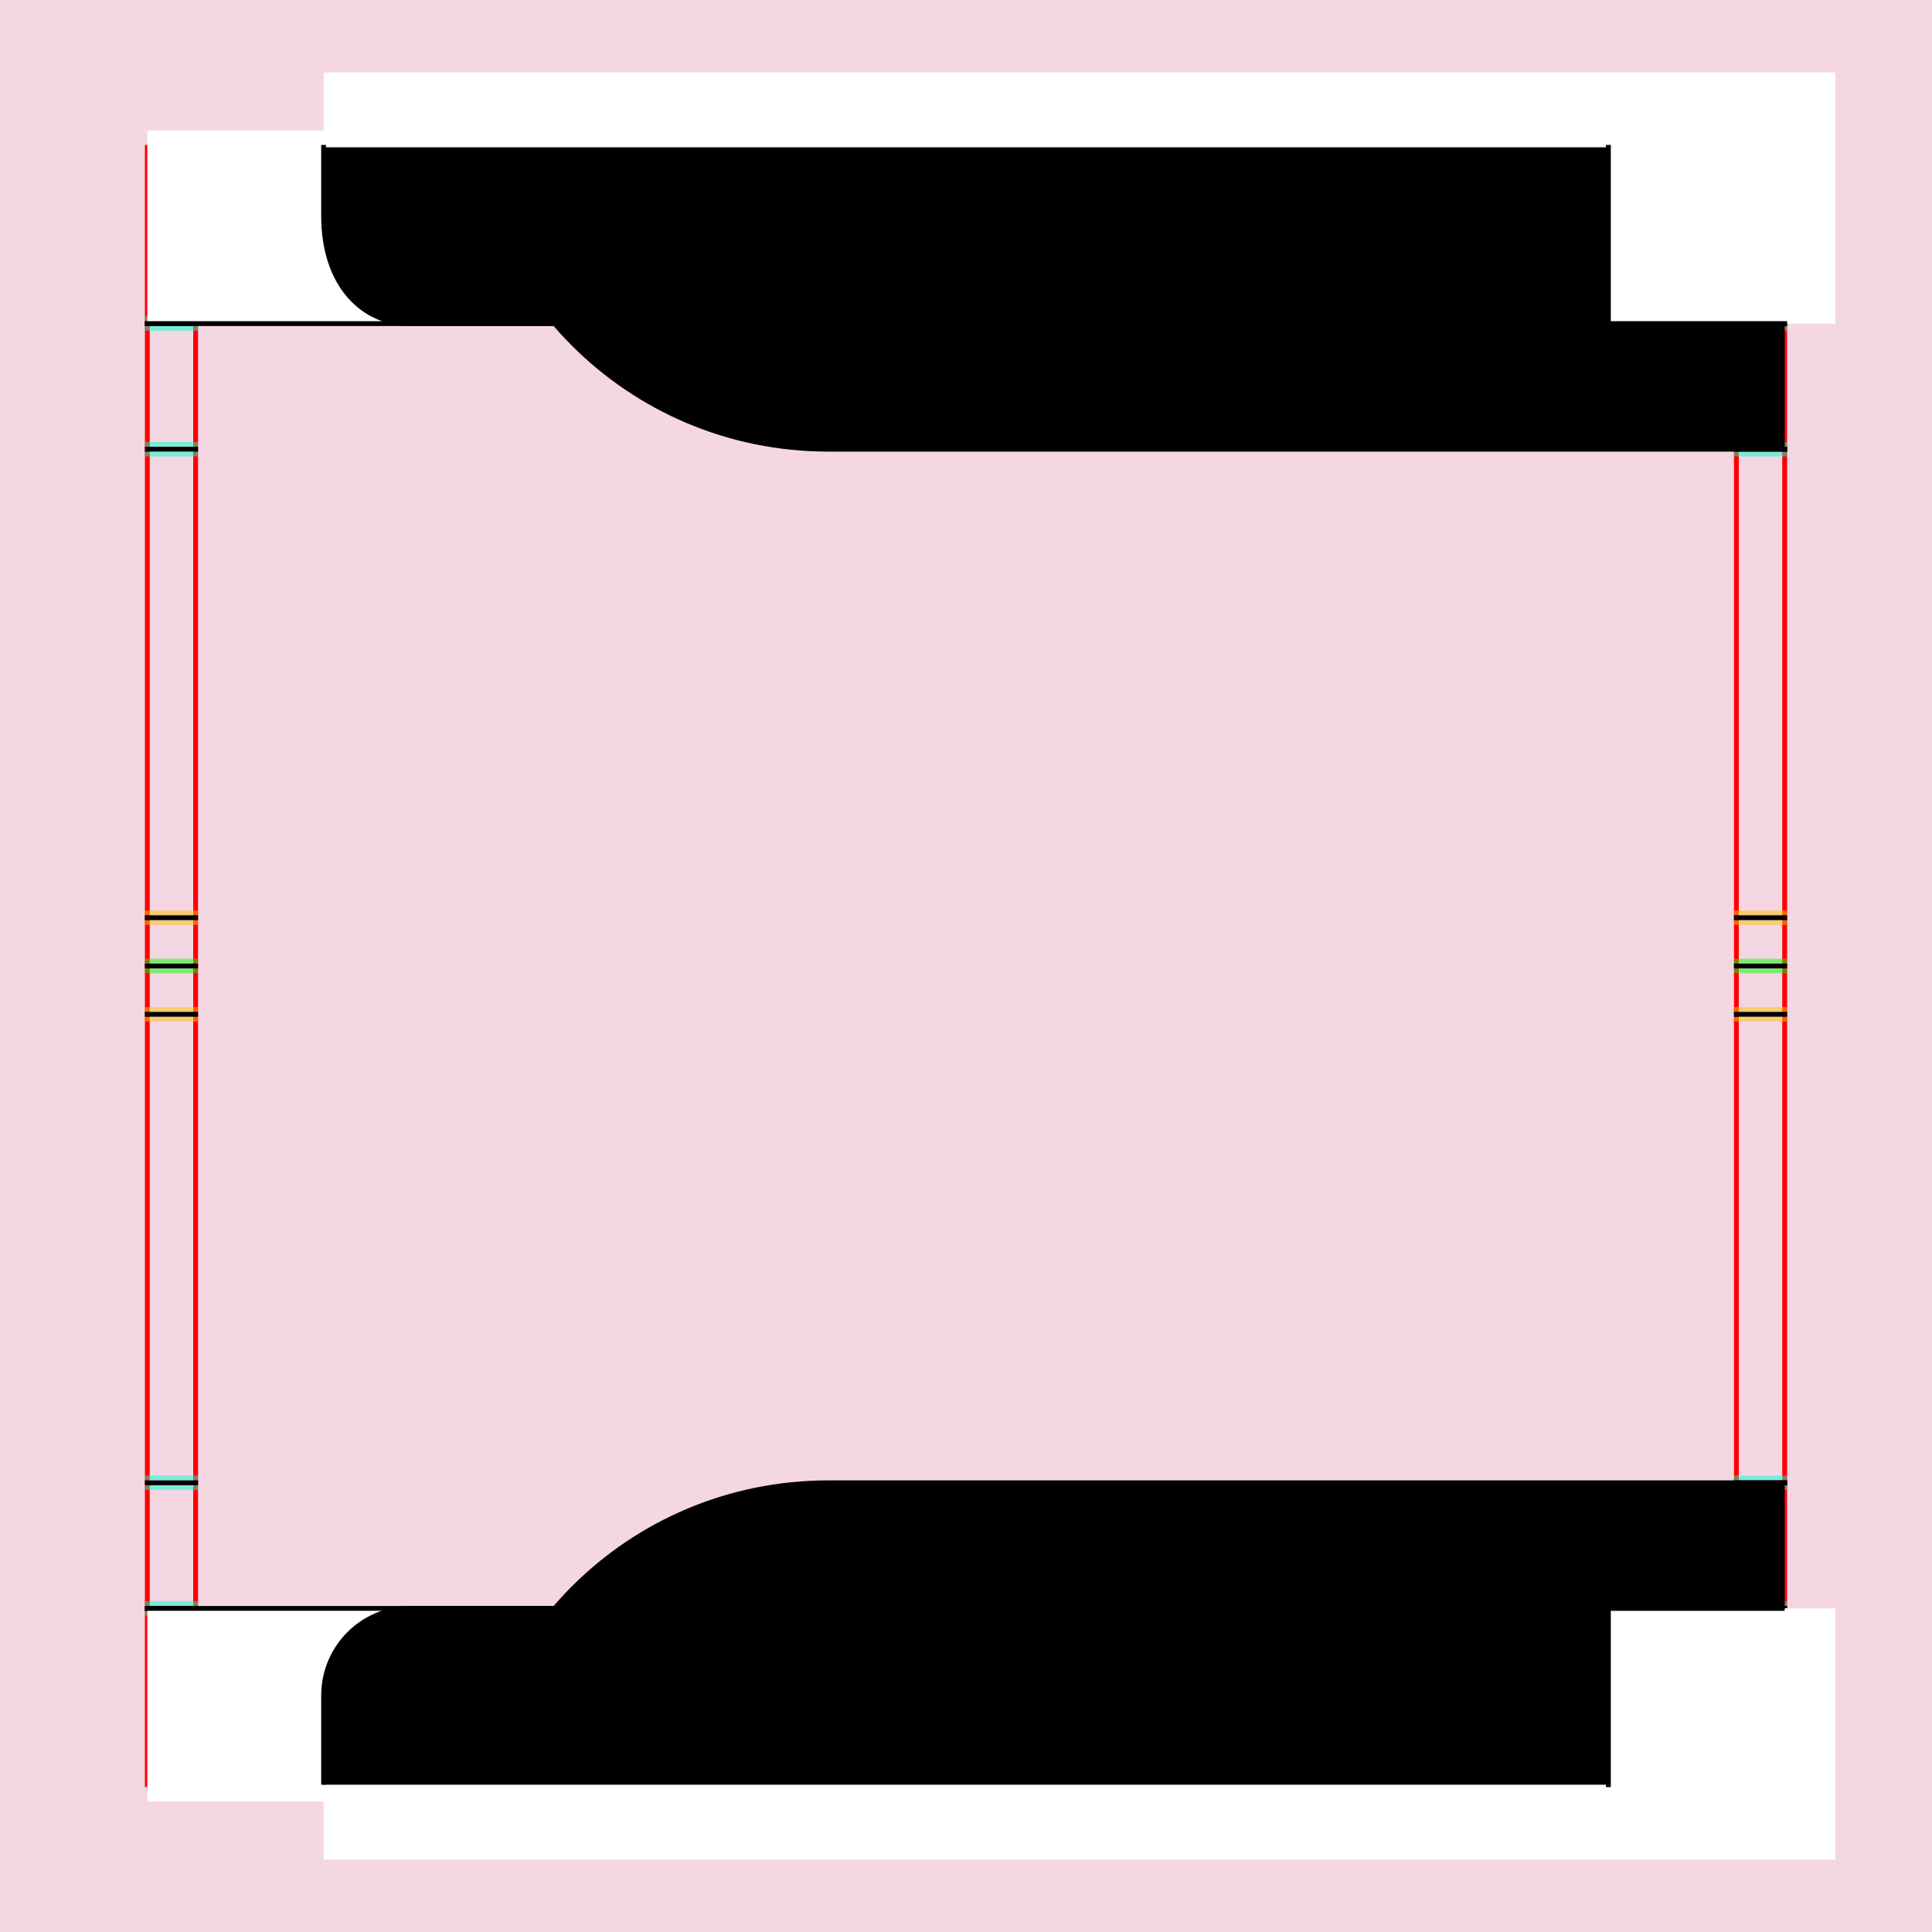
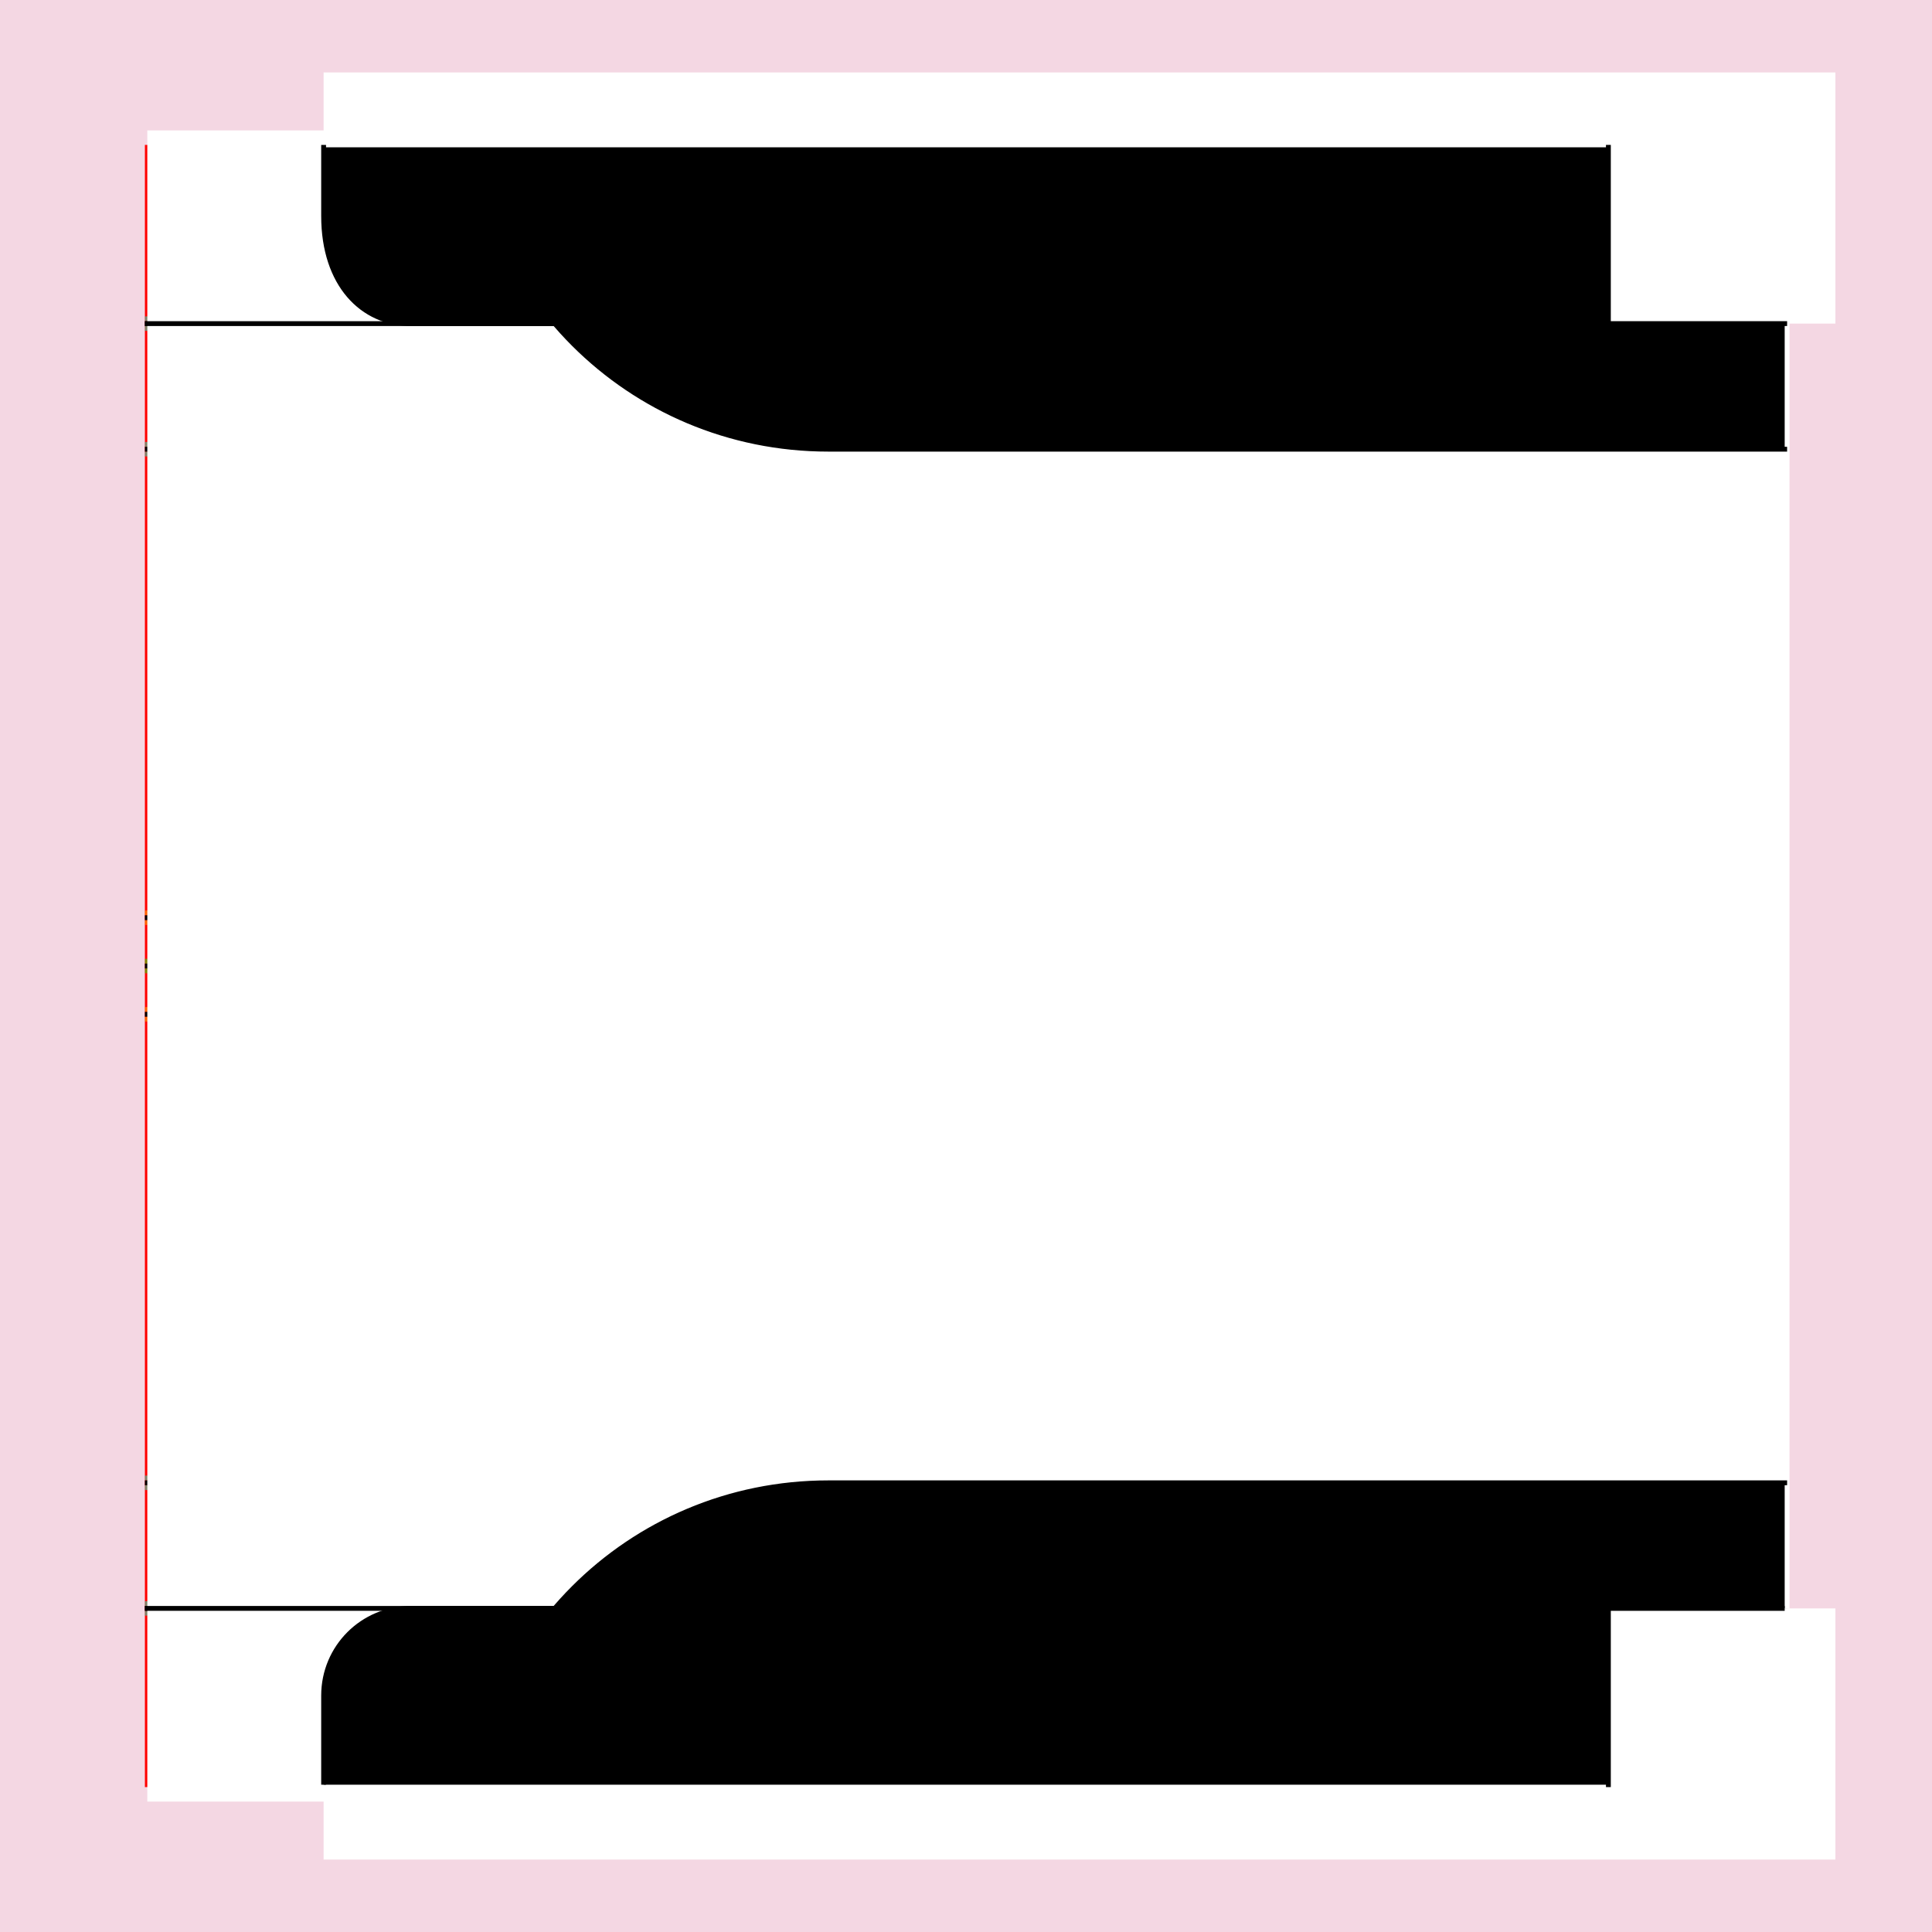
<svg xmlns="http://www.w3.org/2000/svg" style="display:inline" version="1.1" id="svg2902" height="400" width="400">
  <defs id="defs2904" />
  <g id="bg">
    <path style="fill:#f4d7e3" d="M 400,0 400,400 0,400 0,0 z" id="bgrect" />
  </g>
  <g id="XX_referenz" style="display:inline">
    <path id="innerframe" style="fill:none;stroke:#ff0000;stroke-width:1" d="m 40.5,40.5 319,0 0,319 -319,0 0,-319 z" />
    <path id="outerframe" style="fill:none;stroke:#ff0000;stroke-width:1" d="m 30.5,30.5 339,0 0,339 -339,0 0,-339 z" />
    <path style="opacity:0.5;fill:none;stroke:#ffc200;stroke-width:1px;stroke-linecap:square" d="m 189,30.5 0,10" id="ref-S-top-1" />
    <path style="opacity:0.5;fill:none;stroke:#ffc200;stroke-width:1px;stroke-linecap:square" d="m 191,30.5 0,10" id="ref-S-top-2" />
    <path style="opacity:0.5;fill:none;stroke:#ffc200;stroke-width:1px;stroke-linecap:square" d="m 209,30.5 0,10" id="ref-S-top-3" />
    <path style="opacity:0.5;fill:none;stroke:#ffc200;stroke-width:1px;stroke-linecap:square" d="m 211,30.5 0,10" id="ref-S-top-4" />
    <path style="opacity:0.5;fill:none;stroke:#00ff00;stroke-width:1px;stroke-linecap:square" d="m 199,30.5 0,10" id="ref-I-top-1" />
    <path style="opacity:0.5;fill:none;stroke:#00ff00;stroke-width:1px;stroke-linecap:square" d="m 201,30.5 0,10" id="ref-I-top-2" />
    <path style="opacity:0.5;fill:none;stroke:#00ffcc;stroke-width:1px;stroke-linecap:square" d="m 66,30.5 0,10" id="ref-C-top-1" />
    <path style="opacity:0.5;fill:none;stroke:#00ffcc;stroke-width:1px;stroke-linecap:square" d="m 68,30.5 0,10" id="ref-C-top-2" />
    <path style="opacity:0.5;fill:none;stroke:#00ffcc;stroke-width:1px;stroke-linecap:square" d="m 92,30.5 0,10" id="ref-C-top-3" />
    <path style="opacity:0.5;fill:none;stroke:#00ffcc;stroke-width:1px;stroke-linecap:square" d="m 94,30.5 0,10" id="ref-C-top-4" />
    <path style="opacity:0.5;fill:none;stroke:#00ffcc;stroke-width:1px;stroke-linecap:square" d="m 306,30.5 0,10" id="ref-C-top-5" />
    <path style="opacity:0.5;fill:none;stroke:#00ffcc;stroke-width:1px;stroke-linecap:square" d="m 308,30.5 0,10" id="ref-C-top-6" />
    <path style="opacity:0.5;fill:none;stroke:#00ffcc;stroke-width:1px;stroke-linecap:square" d="m 332,30.5 0,10" id="ref-C-top-7" />
    <path style="opacity:0.5;fill:none;stroke:#00ffcc;stroke-width:1px;stroke-linecap:square" d="m 334,30.5 0,10" id="ref-C-top-8" />
    <path style="opacity:0.5;fill:none;stroke:#ffc200;stroke-width:1px;stroke-linecap:square" d="m 369.5,189 -10,0" id="ref-S-right-1" />
    <path style="opacity:0.5;fill:none;stroke:#ffc200;stroke-width:1px;stroke-linecap:square" d="m 369.5,191 -10,0" id="ref-S-right-2" />
    <path style="opacity:0.5;fill:none;stroke:#ffc200;stroke-width:1px;stroke-linecap:square" d="m 369.5,209 -10,0" id="ref-S-right-3" />
    <path style="opacity:0.5;fill:none;stroke:#ffc200;stroke-width:1px;stroke-linecap:square" d="m 369.5,211 -10,0" id="ref-S-right-4" />
    <path style="opacity:0.5;fill:none;stroke:#00ff00;stroke-width:1px;stroke-linecap:square" d="m 369.5,199 -10,0" id="ref-I-right-1" />
    <path style="opacity:0.5;fill:none;stroke:#00ff00;stroke-width:1px;stroke-linecap:square" d="m 369.5,201 -10,0" id="ref-I-right-2" />
    <path style="opacity:0.5;fill:none;stroke:#00ffcc;stroke-width:1px;stroke-linecap:square" d="m 369.5,66 -10,0" id="ref-C-right-1" />
    <path style="opacity:0.5;fill:none;stroke:#00ffcc;stroke-width:1px;stroke-linecap:square" d="m 369.5,68 -10,0" id="ref-C-right-2" />
    <path style="opacity:0.5;fill:none;stroke:#00ffcc;stroke-width:1px;stroke-linecap:square" d="m 369.5,92 -10,0" id="ref-C-right-3" />
    <path style="opacity:0.5;fill:none;stroke:#00ffcc;stroke-width:1px;stroke-linecap:square" d="m 369.5,94 -10,0" id="ref-C-right-4" />
    <path style="opacity:0.5;fill:none;stroke:#00ffcc;stroke-width:1px;stroke-linecap:square" d="m 369.5,306 -10,0" id="ref-C-right-5" />
    <path style="opacity:0.5;fill:none;stroke:#00ffcc;stroke-width:1px;stroke-linecap:square" d="m 369.5,308 -10,0" id="ref-C-right-6" />
    <path style="opacity:0.5;fill:none;stroke:#00ffcc;stroke-width:1px;stroke-linecap:square" d="m 369.5,332 -10,0" id="ref-C-right-7" />
    <path style="opacity:0.5;fill:none;stroke:#00ffcc;stroke-width:1px;stroke-linecap:square" d="m 369.5,334 -10,0" id="ref-C-right-8" />
    <path style="opacity:0.5;fill:none;stroke:#ffc200;stroke-width:1px;stroke-linecap:square" d="m 189,369.5 0,-10" id="ref-S-bottom-1" />
    <path style="opacity:0.5;fill:none;stroke:#ffc200;stroke-width:1px;stroke-linecap:square" d="m 191,369.5 0,-10" id="ref-S-bottom-2" />
    <path style="opacity:0.5;fill:none;stroke:#ffc200;stroke-width:1px;stroke-linecap:square" d="m 209,369.5 0,-10" id="ref-S-bottom-3" />
    <path style="opacity:0.5;fill:none;stroke:#ffc200;stroke-width:1px;stroke-linecap:square" d="m 211,369.5 0,-10" id="ref-S-bottom-4" />
    <path style="opacity:0.5;fill:none;stroke:#00ff00;stroke-width:1px;stroke-linecap:square" d="m 199,369.5 0,-10" id="ref-I-bottom-1" />
    <path style="opacity:0.5;fill:none;stroke:#00ff00;stroke-width:1px;stroke-linecap:square" d="m 201,369.5 0,-10" id="ref-I-bottom-2" />
    <path style="opacity:0.5;fill:none;stroke:#00ffcc;stroke-width:1px;stroke-linecap:square" d="m 66,369.5 0,-10" id="ref-C-bottom-1" />
    <path style="opacity:0.5;fill:none;stroke:#00ffcc;stroke-width:1px;stroke-linecap:square" d="m 68,369.5 0,-10" id="ref-C-bottom-2" />
    <path style="opacity:0.5;fill:none;stroke:#00ffcc;stroke-width:1px;stroke-linecap:square" d="m 92,369.5 0,-10" id="ref-C-bottom-3" />
    <path style="opacity:0.5;fill:none;stroke:#00ffcc;stroke-width:1px;stroke-linecap:square" d="m 94,369.5 0,-10" id="ref-C-bottom-4" />
    <path style="opacity:0.5;fill:none;stroke:#00ffcc;stroke-width:1px;stroke-linecap:square" d="m 306,369.5 0,-10" id="ref-C-bottom-5" />
    <path style="opacity:0.5;fill:none;stroke:#00ffcc;stroke-width:1px;stroke-linecap:square" d="m 308,369.5 0,-10" id="ref-C-bottom-6" />
    <path style="opacity:0.5;fill:none;stroke:#00ffcc;stroke-width:1px;stroke-linecap:square" d="m 332,369.5 0,-10" id="ref-C-bottom-7" />
    <path style="opacity:0.5;fill:none;stroke:#00ffcc;stroke-width:1px;stroke-linecap:square" d="m 334,369.5 0,-10" id="ref-C-bottom-8" />
    <path style="opacity:0.5;fill:none;stroke:#ffc200;stroke-width:1px;stroke-linecap:square" d="m 30.5,189 10,0" id="ref-S-left-1" />
    <path style="opacity:0.5;fill:none;stroke:#ffc200;stroke-width:1px;stroke-linecap:square" d="m 30.5,191 10,0" id="ref-S-left-2" />
    <path style="opacity:0.5;fill:none;stroke:#ffc200;stroke-width:1px;stroke-linecap:square" d="m 30.5,209 10,0" id="ref-S-left-3" />
    <path style="opacity:0.5;fill:none;stroke:#ffc200;stroke-width:1px;stroke-linecap:square" d="m 30.5,211 10,0" id="ref-S-left-4" />
    <path style="opacity:0.5;fill:none;stroke:#00ff00;stroke-width:1px;stroke-linecap:square" d="m 40.5,199 -10,0" id="ref-I-left-1" />
    <path style="opacity:0.5;fill:none;stroke:#00ff00;stroke-width:1px;stroke-linecap:square" d="m 40.5,201 -10,0" id="ref-I-left-2" />
    <path style="opacity:0.5;fill:none;stroke:#00ffcc;stroke-width:1px;stroke-linecap:square" d="m 30.5,66 10,0" id="ref-C-left-1" />
    <path style="opacity:0.5;fill:none;stroke:#00ffcc;stroke-width:1px;stroke-linecap:square" d="m 30.5,68 10,0" id="ref-C-left-2" />
    <path style="opacity:0.5;fill:none;stroke:#00ffcc;stroke-width:1px;stroke-linecap:square" d="m 30.5,92 10,0" id="ref-C-left-3" />
    <path style="opacity:0.5;fill:none;stroke:#00ffcc;stroke-width:1px;stroke-linecap:square" d="m 30.5,94 10,0" id="ref-C-left-4" />
    <path style="opacity:0.5;fill:none;stroke:#00ffcc;stroke-width:1px;stroke-linecap:square" d="m 30.5,306 10,0" id="ref-C-left-5" />
    <path style="opacity:0.5;fill:none;stroke:#00ffcc;stroke-width:1px;stroke-linecap:square" d="m 30.5,308 10,0" id="ref-C-left-6" />
    <path style="opacity:0.5;fill:none;stroke:#00ffcc;stroke-width:1px;stroke-linecap:square" d="m 30.5,332 10,0" id="ref-C-left-7" />
    <path style="opacity:0.5;fill:none;stroke:#00ffcc;stroke-width:1px;stroke-linecap:square" d="m 30.5,334 10,0" id="ref-C-left-8" />
    <path style="fill:none;stroke:#000000;stroke-width:1px;stroke-linecap:square" d="m 190,30.5 0,10" id="S-top-1" />
    <path style="fill:none;stroke:#000000;stroke-width:1px;stroke-linecap:square" d="m 210,30.5 0,10" id="S-top-2" />
    <path style="fill:none;stroke:#000000;stroke-width:1px;stroke-linecap:square" d="m 369.5,190 -10,0" id="S-right-1" />
    <path style="fill:none;stroke:#000000;stroke-width:1px;stroke-linecap:square" d="m 369.5,210 -10,0" id="S-right-2" />
    <path style="fill:none;stroke:#000000;stroke-width:1px;stroke-linecap:square" d="m 190,369.5 0,-10" id="S-bottom-1" />
    <path style="fill:none;stroke:#000000;stroke-width:1px;stroke-linecap:square" d="m 210,369.5 0,-10" id="S-bottom-2" />
    <path style="fill:none;stroke:#000000;stroke-width:1px;stroke-linecap:square" d="m 30.5,190 10,0" id="S-left-1" />
    <path style="fill:none;stroke:#000000;stroke-width:1px;stroke-linecap:square" d="m 30.5,210 10,0" id="S-left-2" />
    <path style="fill:none;stroke:#000000;stroke-width:1px;stroke-linecap:square" d="m 200,30.5 0,10" id="I-top-1" />
    <path style="fill:none;stroke:#000000;stroke-width:1px;stroke-linecap:square" d="m 369.5,200 -10,0" id="I-right-1" />
    <path style="fill:none;stroke:#000000;stroke-width:1px;stroke-linecap:square" d="m 200,369.5 0,-10" id="I-bottom-1" />
    <path style="fill:none;stroke:#000000;stroke-width:1px;stroke-linecap:square" d="m 40.5,200 -10,0" id="I-left-1" />
    <path style="fill:none;stroke:#000000;stroke-width:1px;stroke-linecap:square" d="m 67,30.5 0,10" id="C-top-1" />
    <path style="fill:none;stroke:#000000;stroke-width:1px;stroke-linecap:square" d="m 93,30.5 0,10" id="C-top-2" />
    <path style="fill:none;stroke:#000000;stroke-width:1px;stroke-linecap:square" d="m 307,30.5 0,10" id="C-top-3" />
    <path style="fill:none;stroke:#000000;stroke-width:1px;stroke-linecap:square" d="m 333,30.5 0,10" id="C-top-4" />
    <path style="fill:none;stroke:#000000;stroke-width:1px;stroke-linecap:square" d="m 369.5,67 -10,0" id="C-right-1" />
    <path style="fill:none;stroke:#000000;stroke-width:1px;stroke-linecap:square" d="m 369.5,93 -10,0" id="C-right-2" />
    <path style="fill:none;stroke:#000000;stroke-width:1px;stroke-linecap:square" d="m 369.5,307 -10,0" id="C-right-3" />
    <path style="fill:none;stroke:#000000;stroke-width:1px;stroke-linecap:square" d="m 369.5,333 -10,0" id="C-right-4" />
    <path style="fill:none;stroke:#000000;stroke-width:1px;stroke-linecap:square" d="m 67,369.5 0,-10" id="C-bottom-1" />
    <path style="fill:none;stroke:#000000;stroke-width:1px;stroke-linecap:square" d="m 93,369.5 0,-10" id="C-bottom-2" />
    <path style="fill:none;stroke:#000000;stroke-width:1px;stroke-linecap:square" d="m 307,369.5 0,-10" id="C-bottom-3" />
    <path style="fill:none;stroke:#000000;stroke-width:1px;stroke-linecap:square" d="m 333,369.5 0,-10" id="C-bottom-4" />
    <path style="fill:none;stroke:#000000;stroke-width:1px;stroke-linecap:square" d="m 30.5,67 10,0" id="C-left-1" />
    <path style="fill:none;stroke:#000000;stroke-width:1px;stroke-linecap:square" d="m 30.5,93 10,0" id="C-left-2" />
    <path style="fill:none;stroke:#000000;stroke-width:1px;stroke-linecap:square" d="m 30.5,307 10,0" id="C-left-3" />
    <path style="fill:none;stroke:#000000;stroke-width:1px;stroke-linecap:square" d="m 30.5,333 10,0" id="C-left-4" />
  </g>
  <g id="layer3" style="display:none">
    <path style="fill:none;stroke:#000000;stroke-width:1px;stroke-linecap:square;display:inline" d="m 30.5,67 90,0" id="C-left-1-9" />
    <path style="fill:none;stroke:#000000;stroke-width:1px;stroke-linecap:square;display:inline" d="m 30.5,333 90,0" id="C-left-4-1" />
    <rect style="color:#000000;fill:none;stroke:#00ff00;stroke-width:1;marker:none;visibility:visible;display:inline;overflow:visible;enable-background:accumulate" id="rect3171" width="419" height="149" x="67" y="333" rx="18.048" ry="18.048" />
    <rect ry="18.048" rx="18.048" y="-82" x="67" height="149" width="419" id="rect3173" style="color:#000000;fill:none;stroke:#00ff00;stroke-width:1;marker:none;visibility:visible;display:inline;overflow:visible;enable-background:accumulate" />
    <rect style="color:#000000;fill:none;stroke:#00ff00;stroke-width:1;marker:none;visibility:visible;display:inline;overflow:visible;enable-background:accumulate" id="rect3196" width="419" height="149" x="47" y="-56" rx="70.104" ry="70.104" />
  </g>
-   <g id="layer6" zpos="-2400" style="display:none">
+   <g id="layer6" zpos="-24000" style="display:inline">
    <path id="path3305" d="m 30.5,333 340,0 0,-266 -340,0 z" style="fill:#ffffff;stroke:none;display:inline" />
  </g>
  <g id="layer7" zpos="-23000" style="display:none">
    <path id="path3392" d="m 369.5,307 -10,0 -225.49,0 C 113.507,307 97,323.507 97,344.01 l 0,24.98 272.5,0 z" style="fill:#000000;stroke:none;display:inline" />
    <path id="path3390" d="m 369.5,93 -10,0 -225.49,0 C 113.507,93 97,76.493 97,55.99 L 97,31.01 l 272.5,0 z" style="fill:#000000;stroke:none;display:inline" />
    <path style="fill:none;stroke:#000000;stroke-width:1px;stroke-linecap:square;display:inline" d="m 369.5,93 -10,0 -225.49,0 C 113.507,93 97,76.493 97,55.99 l 0,-24.979" id="C-right-2-8" />
    <path style="fill:none;stroke:#000000;stroke-width:1px;stroke-linecap:square;display:inline" d="m 369.5,307 -10,0 -225.49,0 C 113.507,307 97,323.507 97,344.01 l 0,24.979" id="C-right-3-7" />
  </g>
  <g style="display:inline" zpos="-23000" id="g3357">
    <path id="path3423" d="m 369.5,93 -10,0 -188,0 C 130.227,93 97,59.773 97,18.5 l 272.5,0 z" style="fill:#000000;stroke:none;display:inline" />
    <path id="path3421" d="m 369.5,307 -10,0 -188,0 C 130.227,307 97,340.227 97,381.5 l 272.5,0 z" style="fill:#000000;stroke:none;display:inline" />
    <path style="fill:none;stroke:#000000;stroke-width:1px;stroke-linecap:square;display:inline" d="m 369.5,93 -10,0 -188,0 C 130.227,93 97,59.773 97,18.5" id="C-right-2-9" />
    <path style="fill:none;stroke:#000000;stroke-width:1px;stroke-linecap:square;display:inline" d="m 369.5,307 -10,0 -188,0 C 130.227,307 97,340.227 97,381.5" id="C-right-3-2" />
  </g>
  <g id="layer5" style="display:inline">
    <path style="fill:#ffffff;stroke:none;display:inline" d="m 370.5,373 -340,0 0,-40 340,0 z" id="path3332" zpos="-22000" />
    <path id="path3326" d="m 370.5,67 -340,0 0,-40 340,0 z" style="fill:#ffffff;stroke:none;display:inline" zpos="-22000" />
    <path style="fill:none;stroke:#000000;stroke-width:1px;stroke-linecap:square;display:inline" d="m 30.5,67 90,0" id="C-left-1-9-2" />
    <path style="fill:none;stroke:#000000;stroke-width:1px;stroke-linecap:square;display:inline" d="m 30.5,333 90,0" id="C-left-4-1-6" />
  </g>
  <g id="layer4" style="display:inline">
    <path style="fill:#ffffff;display:inline" d="m 380,67 0,-52 -313,0 0,29.719 C 67,58.943 75.064,67 85.062,67 z" id="bgrect-6" zpos="-20000" />
    <path id="path3130" d="M 333,30.5 333,67 85.048,67 C 75.049,67 67,58.951 67,44.726 L 67,30.5 z" style="fill:#000000;stroke:none;display:inline" />
    <path style="fill:#ffffff;display:inline" d="M 85.062,333 C 75.064,333 67,341.064 67,351.062 L 67,385 l 313,0 0,-52 z" id="bgrect-0" zpos="-20000" />
    <path id="path3126" d="M 333,369.5 333,333 85.048,333 C 75.049,333 67,341.049 67,351.048 L 67,369.5 z" style="fill:#000000;stroke:none;display:inline" />
    <path style="fill:none;stroke:#000000;stroke-width:1px;stroke-linecap:square;display:inline" d="m 333,30.5 0,36" id="C-top-4-3" />
    <path style="fill:none;stroke:#000000;stroke-width:1px;stroke-linecap:square;display:inline" d="m 333,369.5 0,-36" id="C-bottom-4-6" />
    <path style="fill:none;stroke:#000000;stroke-width:1px;stroke-linecap:square;display:inline" d="m 67,30.5 0,14.226 C 67,58.951 75.049,67 85.048,67 L 359.5,67 l 10,0" id="C-top-1-0" zpos="10" />
    <path style="color:#000000;fill:none;stroke:#000000;stroke-width:1px;marker:none;visibility:visible;display:inline;overflow:visible;enable-background:accumulate" d="m 67,369.5 0,-18.452 C 67,341.049 75.049,333 85.048,333 L 359.5,333 l 10,0" id="rect3171-2" zpos="10" />
  </g>
  <g style="display:none" id="g3425">
    <path style="fill:#ffffff;display:inline" d="M 222.281,313 C 179.214,313 159.92,330.346 99.125,332.719 94.666,332.893 89.993,333 85.062,333 75.064,333 67,341.064 67,351.062 L 67,385 l 313,0 0,-52 -10.5,0 -10,0 c -58.902,0 -90.993,-20 -137.219,-20 z" id="path3429" zpos="-20000" />
    <path zpos="-20000" id="path3457" d="M 222.281,87 C 179.214,87 159.92,69.654 99.125,67.281 94.666,67.107 89.993,67 85.062,67 75.064,67 67,58.936 67,48.938 L 67,15 l 313,0 0,52 -10.5,0 -10,0 c -58.902,0 -90.993,20 -137.219,20 z" style="fill:#ffffff;display:inline" />
    <path style="fill:#000000;display:inline" d="M 222.281,313 C 179.214,313 159.92,330.346 99.125,332.719 94.666,332.893 89.993,333 85.062,333 75.064,333 67,341.064 67,351.062 L 67,370 l 266,0 0,-38.375 C 289.914,327.096 261.075,313 222.281,313 z" id="path3946" />
    <path style="fill:#000000;display:inline" d="m 67,30 0,18.938 C 67,58.936 75.064,67 85.062,67 89.993,67 94.666,67.107 99.125,67.281 159.92,69.654 179.214,87 222.281,87 261.075,87 289.914,72.904 333,68.375 L 333,30 67,30 z" id="path3153" />
    <path style="fill:none;stroke:#000000;stroke-width:1px;stroke-linecap:square;display:inline" d="m 333,30.5 0,38" id="C-top-4-7" />
    <path style="color:#000000;fill:none;stroke:#000000;stroke-width:1px;stroke-linecap:square;marker:none;visibility:visible;display:inline;overflow:visible;enable-background:accumulate" d="m 67,30.5 0,18.452 C 67,58.951 75.049,67 85.048,67 157.212,67 176.049,87 222.274,87 268.499,87 300.598,67 359.5,67 l 10,0" id="path3459" zpos="10" />
    <path style="fill:none;stroke:#000000;stroke-width:1px;stroke-linecap:square;display:inline" d="m 333,369.5 0,-38" id="C-bottom-4-5" />
    <path zpos="10" id="path3431" d="m 67,369.5 0,-18.452 C 67,341.049 75.049,333 85.048,333 c 72.164,0 91.001,-20 137.226,-20 46.225,0 78.324,20 137.226,20 l 10,0" style="color:#000000;fill:none;stroke:#000000;stroke-width:1px;stroke-linecap:square;marker:none;visibility:visible;display:inline;overflow:visible;enable-background:accumulate" />
  </g>
</svg>
